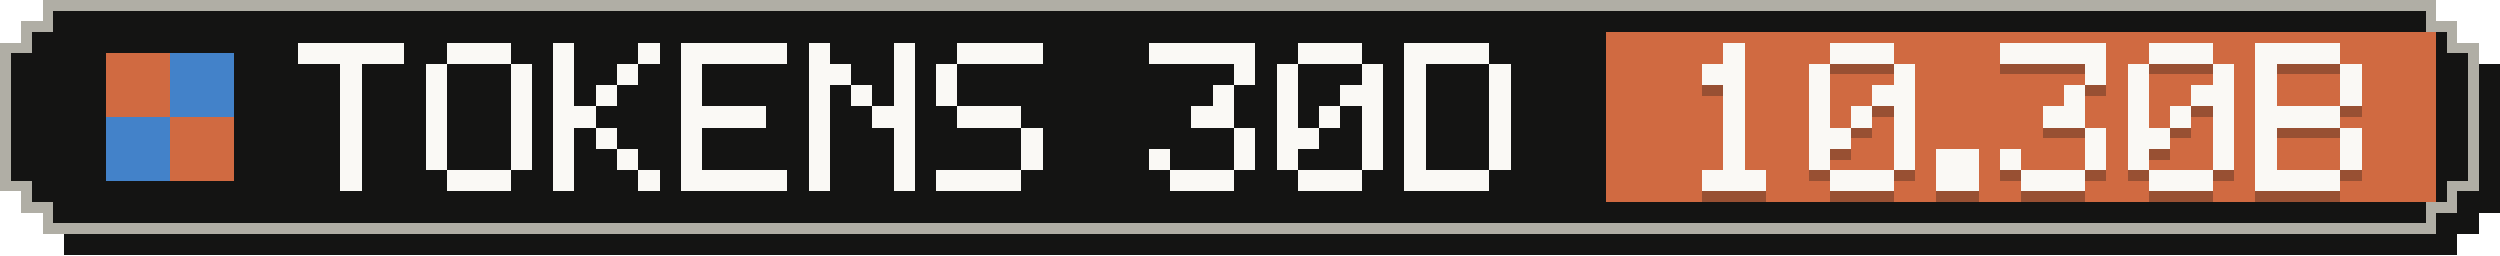
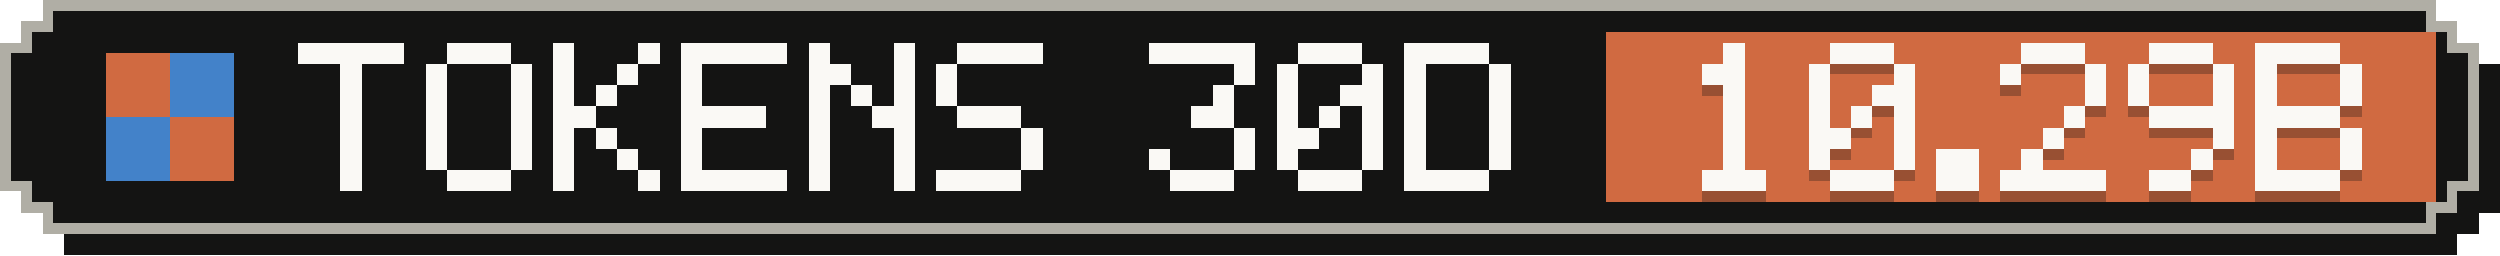
- <svg xmlns="http://www.w3.org/2000/svg" width="235" height="24" viewBox="0 0 235 24" role="img" aria-label="Tokens, last 30 days: 10.30B">
+ <svg xmlns="http://www.w3.org/2000/svg" width="235" height="24" viewBox="0 0 235 24" role="img" aria-label="Tokens, last 30 days: 10.29B">
  <g shape-rendering="crispEdges">
    <path fill="#141413" d="M6,2 H231 V4 H233 V6 H235 V20 H233 V22 H231 V24 H6 V22 H4 V20 H2 V6 H4 V4 H6 Z" />
    <path fill="#b0aea5" d="M4,0 H229 V2 H231 V4 H233 V18 H231 V20 H229 V22 H4 V20 H2 V18 H0 V4 H2 V2 H4 Z" />
    <path fill="#141413" d="M5,1 H228 V3 H230 V5 H232 V17 H230 V19 H228 V21 H5 V19 H3 V17 H1 V5 H3 V3 H5 Z" />
    <rect fill="#d06a41" x="151" y="3" width="78" height="16" />
    <g fill="#d06a41">
      <rect x="10" y="5" width="6" height="6" />
      <rect x="16" y="11" width="6" height="6" />
    </g>
    <g fill="#4382c9">
      <rect x="16" y="5" width="6" height="6" />
      <rect x="10" y="11" width="6" height="6" />
    </g>
    <g fill="#faf9f5">
      <rect x="28" y="4" width="10" height="2" />
      <rect x="32" y="6" width="2" height="2" />
      <rect x="32" y="8" width="2" height="2" />
      <rect x="32" y="10" width="2" height="2" />
      <rect x="32" y="12" width="2" height="2" />
      <rect x="32" y="14" width="2" height="2" />
      <rect x="32" y="16" width="2" height="2" />
      <rect x="42" y="4" width="6" height="2" />
      <rect x="40" y="6" width="2" height="2" />
      <rect x="48" y="6" width="2" height="2" />
      <rect x="40" y="8" width="2" height="2" />
      <rect x="48" y="8" width="2" height="2" />
      <rect x="40" y="10" width="2" height="2" />
      <rect x="48" y="10" width="2" height="2" />
      <rect x="40" y="12" width="2" height="2" />
      <rect x="48" y="12" width="2" height="2" />
      <rect x="40" y="14" width="2" height="2" />
      <rect x="48" y="14" width="2" height="2" />
      <rect x="42" y="16" width="6" height="2" />
      <rect x="52" y="4" width="2" height="2" />
      <rect x="60" y="4" width="2" height="2" />
      <rect x="52" y="6" width="2" height="2" />
      <rect x="58" y="6" width="2" height="2" />
      <rect x="52" y="8" width="2" height="2" />
      <rect x="56" y="8" width="2" height="2" />
      <rect x="52" y="10" width="4" height="2" />
      <rect x="52" y="12" width="2" height="2" />
      <rect x="56" y="12" width="2" height="2" />
      <rect x="52" y="14" width="2" height="2" />
      <rect x="58" y="14" width="2" height="2" />
      <rect x="52" y="16" width="2" height="2" />
      <rect x="60" y="16" width="2" height="2" />
      <rect x="64" y="4" width="10" height="2" />
      <rect x="64" y="6" width="2" height="2" />
      <rect x="64" y="8" width="2" height="2" />
      <rect x="64" y="10" width="8" height="2" />
      <rect x="64" y="12" width="2" height="2" />
      <rect x="64" y="14" width="2" height="2" />
      <rect x="64" y="16" width="10" height="2" />
      <rect x="76" y="4" width="2" height="2" />
      <rect x="84" y="4" width="2" height="2" />
      <rect x="76" y="6" width="4" height="2" />
      <rect x="84" y="6" width="2" height="2" />
      <rect x="76" y="8" width="2" height="2" />
      <rect x="80" y="8" width="2" height="2" />
      <rect x="84" y="8" width="2" height="2" />
      <rect x="76" y="10" width="2" height="2" />
      <rect x="82" y="10" width="4" height="2" />
      <rect x="76" y="12" width="2" height="2" />
      <rect x="84" y="12" width="2" height="2" />
      <rect x="76" y="14" width="2" height="2" />
      <rect x="84" y="14" width="2" height="2" />
      <rect x="76" y="16" width="2" height="2" />
      <rect x="84" y="16" width="2" height="2" />
      <rect x="90" y="4" width="8" height="2" />
      <rect x="88" y="6" width="2" height="2" />
      <rect x="88" y="8" width="2" height="2" />
      <rect x="90" y="10" width="6" height="2" />
      <rect x="96" y="12" width="2" height="2" />
      <rect x="96" y="14" width="2" height="2" />
      <rect x="88" y="16" width="8" height="2" />
      <rect x="108" y="4" width="10" height="2" />
      <rect x="116" y="6" width="2" height="2" />
      <rect x="114" y="8" width="2" height="2" />
      <rect x="112" y="10" width="4" height="2" />
      <rect x="116" y="12" width="2" height="2" />
      <rect x="108" y="14" width="2" height="2" />
      <rect x="116" y="14" width="2" height="2" />
      <rect x="110" y="16" width="6" height="2" />
      <rect x="122" y="4" width="6" height="2" />
      <rect x="120" y="6" width="2" height="2" />
      <rect x="128" y="6" width="2" height="2" />
      <rect x="120" y="8" width="2" height="2" />
      <rect x="126" y="8" width="4" height="2" />
      <rect x="120" y="10" width="2" height="2" />
      <rect x="124" y="10" width="2" height="2" />
      <rect x="128" y="10" width="2" height="2" />
      <rect x="120" y="12" width="4" height="2" />
      <rect x="128" y="12" width="2" height="2" />
      <rect x="120" y="14" width="2" height="2" />
      <rect x="128" y="14" width="2" height="2" />
      <rect x="122" y="16" width="6" height="2" />
      <rect x="132" y="4" width="8" height="2" />
      <rect x="132" y="6" width="2" height="2" />
      <rect x="140" y="6" width="2" height="2" />
      <rect x="132" y="8" width="2" height="2" />
      <rect x="140" y="8" width="2" height="2" />
      <rect x="132" y="10" width="2" height="2" />
      <rect x="140" y="10" width="2" height="2" />
      <rect x="132" y="12" width="2" height="2" />
      <rect x="140" y="12" width="2" height="2" />
      <rect x="132" y="14" width="2" height="2" />
      <rect x="140" y="14" width="2" height="2" />
      <rect x="132" y="16" width="8" height="2" />
    </g>
    <g fill="#141413" fill-opacity=".3">
      <rect x="162" y="5" width="2" height="2" />
      <rect x="160" y="7" width="4" height="2" />
      <rect x="162" y="9" width="2" height="2" />
      <rect x="162" y="11" width="2" height="2" />
      <rect x="162" y="13" width="2" height="2" />
      <rect x="162" y="15" width="2" height="2" />
      <rect x="160" y="17" width="6" height="2" />
      <rect x="172" y="5" width="6" height="2" />
      <rect x="170" y="7" width="2" height="2" />
      <rect x="178" y="7" width="2" height="2" />
      <rect x="170" y="9" width="2" height="2" />
      <rect x="176" y="9" width="4" height="2" />
      <rect x="170" y="11" width="2" height="2" />
      <rect x="174" y="11" width="2" height="2" />
      <rect x="178" y="11" width="2" height="2" />
      <rect x="170" y="13" width="4" height="2" />
      <rect x="178" y="13" width="2" height="2" />
      <rect x="170" y="15" width="2" height="2" />
      <rect x="178" y="15" width="2" height="2" />
      <rect x="172" y="17" width="6" height="2" />
      <rect x="182" y="15" width="4" height="2" />
      <rect x="182" y="17" width="4" height="2" />
-       <rect x="188" y="5" width="10" height="2" />
+       <rect x="190" y="5" width="6" height="2" />
+       <rect x="188" y="7" width="2" height="2" />
      <rect x="196" y="7" width="2" height="2" />
-       <rect x="194" y="9" width="2" height="2" />
-       <rect x="192" y="11" width="4" height="2" />
-       <rect x="196" y="13" width="2" height="2" />
-       <rect x="188" y="15" width="2" height="2" />
-       <rect x="196" y="15" width="2" height="2" />
-       <rect x="190" y="17" width="6" height="2" />
+       <rect x="196" y="9" width="2" height="2" />
+       <rect x="194" y="11" width="2" height="2" />
+       <rect x="192" y="13" width="2" height="2" />
+       <rect x="190" y="15" width="2" height="2" />
+       <rect x="188" y="17" width="10" height="2" />
      <rect x="202" y="5" width="6" height="2" />
      <rect x="200" y="7" width="2" height="2" />
      <rect x="208" y="7" width="2" height="2" />
      <rect x="200" y="9" width="2" height="2" />
-       <rect x="206" y="9" width="4" height="2" />
-       <rect x="200" y="11" width="2" height="2" />
-       <rect x="204" y="11" width="2" height="2" />
-       <rect x="208" y="11" width="2" height="2" />
-       <rect x="200" y="13" width="4" height="2" />
+       <rect x="208" y="9" width="2" height="2" />
+       <rect x="202" y="11" width="8" height="2" />
      <rect x="208" y="13" width="2" height="2" />
-       <rect x="200" y="15" width="2" height="2" />
-       <rect x="208" y="15" width="2" height="2" />
-       <rect x="202" y="17" width="6" height="2" />
+       <rect x="206" y="15" width="2" height="2" />
+       <rect x="202" y="17" width="4" height="2" />
      <rect x="212" y="5" width="8" height="2" />
      <rect x="212" y="7" width="2" height="2" />
      <rect x="220" y="7" width="2" height="2" />
      <rect x="212" y="9" width="2" height="2" />
      <rect x="220" y="9" width="2" height="2" />
      <rect x="212" y="11" width="8" height="2" />
      <rect x="212" y="13" width="2" height="2" />
      <rect x="220" y="13" width="2" height="2" />
      <rect x="212" y="15" width="2" height="2" />
      <rect x="220" y="15" width="2" height="2" />
      <rect x="212" y="17" width="8" height="2" />
    </g>
    <g fill="#faf9f5">
      <rect x="162" y="4" width="2" height="2" />
      <rect x="160" y="6" width="4" height="2" />
      <rect x="162" y="8" width="2" height="2" />
      <rect x="162" y="10" width="2" height="2" />
      <rect x="162" y="12" width="2" height="2" />
      <rect x="162" y="14" width="2" height="2" />
      <rect x="160" y="16" width="6" height="2" />
      <rect x="172" y="4" width="6" height="2" />
      <rect x="170" y="6" width="2" height="2" />
      <rect x="178" y="6" width="2" height="2" />
      <rect x="170" y="8" width="2" height="2" />
      <rect x="176" y="8" width="4" height="2" />
      <rect x="170" y="10" width="2" height="2" />
      <rect x="174" y="10" width="2" height="2" />
      <rect x="178" y="10" width="2" height="2" />
      <rect x="170" y="12" width="4" height="2" />
      <rect x="178" y="12" width="2" height="2" />
      <rect x="170" y="14" width="2" height="2" />
      <rect x="178" y="14" width="2" height="2" />
      <rect x="172" y="16" width="6" height="2" />
      <rect x="182" y="14" width="4" height="2" />
      <rect x="182" y="16" width="4" height="2" />
-       <rect x="188" y="4" width="10" height="2" />
+       <rect x="190" y="4" width="6" height="2" />
+       <rect x="188" y="6" width="2" height="2" />
      <rect x="196" y="6" width="2" height="2" />
-       <rect x="194" y="8" width="2" height="2" />
-       <rect x="192" y="10" width="4" height="2" />
-       <rect x="196" y="12" width="2" height="2" />
-       <rect x="188" y="14" width="2" height="2" />
-       <rect x="196" y="14" width="2" height="2" />
-       <rect x="190" y="16" width="6" height="2" />
+       <rect x="196" y="8" width="2" height="2" />
+       <rect x="194" y="10" width="2" height="2" />
+       <rect x="192" y="12" width="2" height="2" />
+       <rect x="190" y="14" width="2" height="2" />
+       <rect x="188" y="16" width="10" height="2" />
      <rect x="202" y="4" width="6" height="2" />
      <rect x="200" y="6" width="2" height="2" />
      <rect x="208" y="6" width="2" height="2" />
      <rect x="200" y="8" width="2" height="2" />
-       <rect x="206" y="8" width="4" height="2" />
-       <rect x="200" y="10" width="2" height="2" />
-       <rect x="204" y="10" width="2" height="2" />
-       <rect x="208" y="10" width="2" height="2" />
-       <rect x="200" y="12" width="4" height="2" />
+       <rect x="208" y="8" width="2" height="2" />
+       <rect x="202" y="10" width="8" height="2" />
      <rect x="208" y="12" width="2" height="2" />
-       <rect x="200" y="14" width="2" height="2" />
-       <rect x="208" y="14" width="2" height="2" />
-       <rect x="202" y="16" width="6" height="2" />
+       <rect x="206" y="14" width="2" height="2" />
+       <rect x="202" y="16" width="4" height="2" />
      <rect x="212" y="4" width="8" height="2" />
      <rect x="212" y="6" width="2" height="2" />
      <rect x="220" y="6" width="2" height="2" />
      <rect x="212" y="8" width="2" height="2" />
      <rect x="220" y="8" width="2" height="2" />
      <rect x="212" y="10" width="8" height="2" />
      <rect x="212" y="12" width="2" height="2" />
      <rect x="220" y="12" width="2" height="2" />
      <rect x="212" y="14" width="2" height="2" />
      <rect x="220" y="14" width="2" height="2" />
      <rect x="212" y="16" width="8" height="2" />
    </g>
  </g>
</svg>
